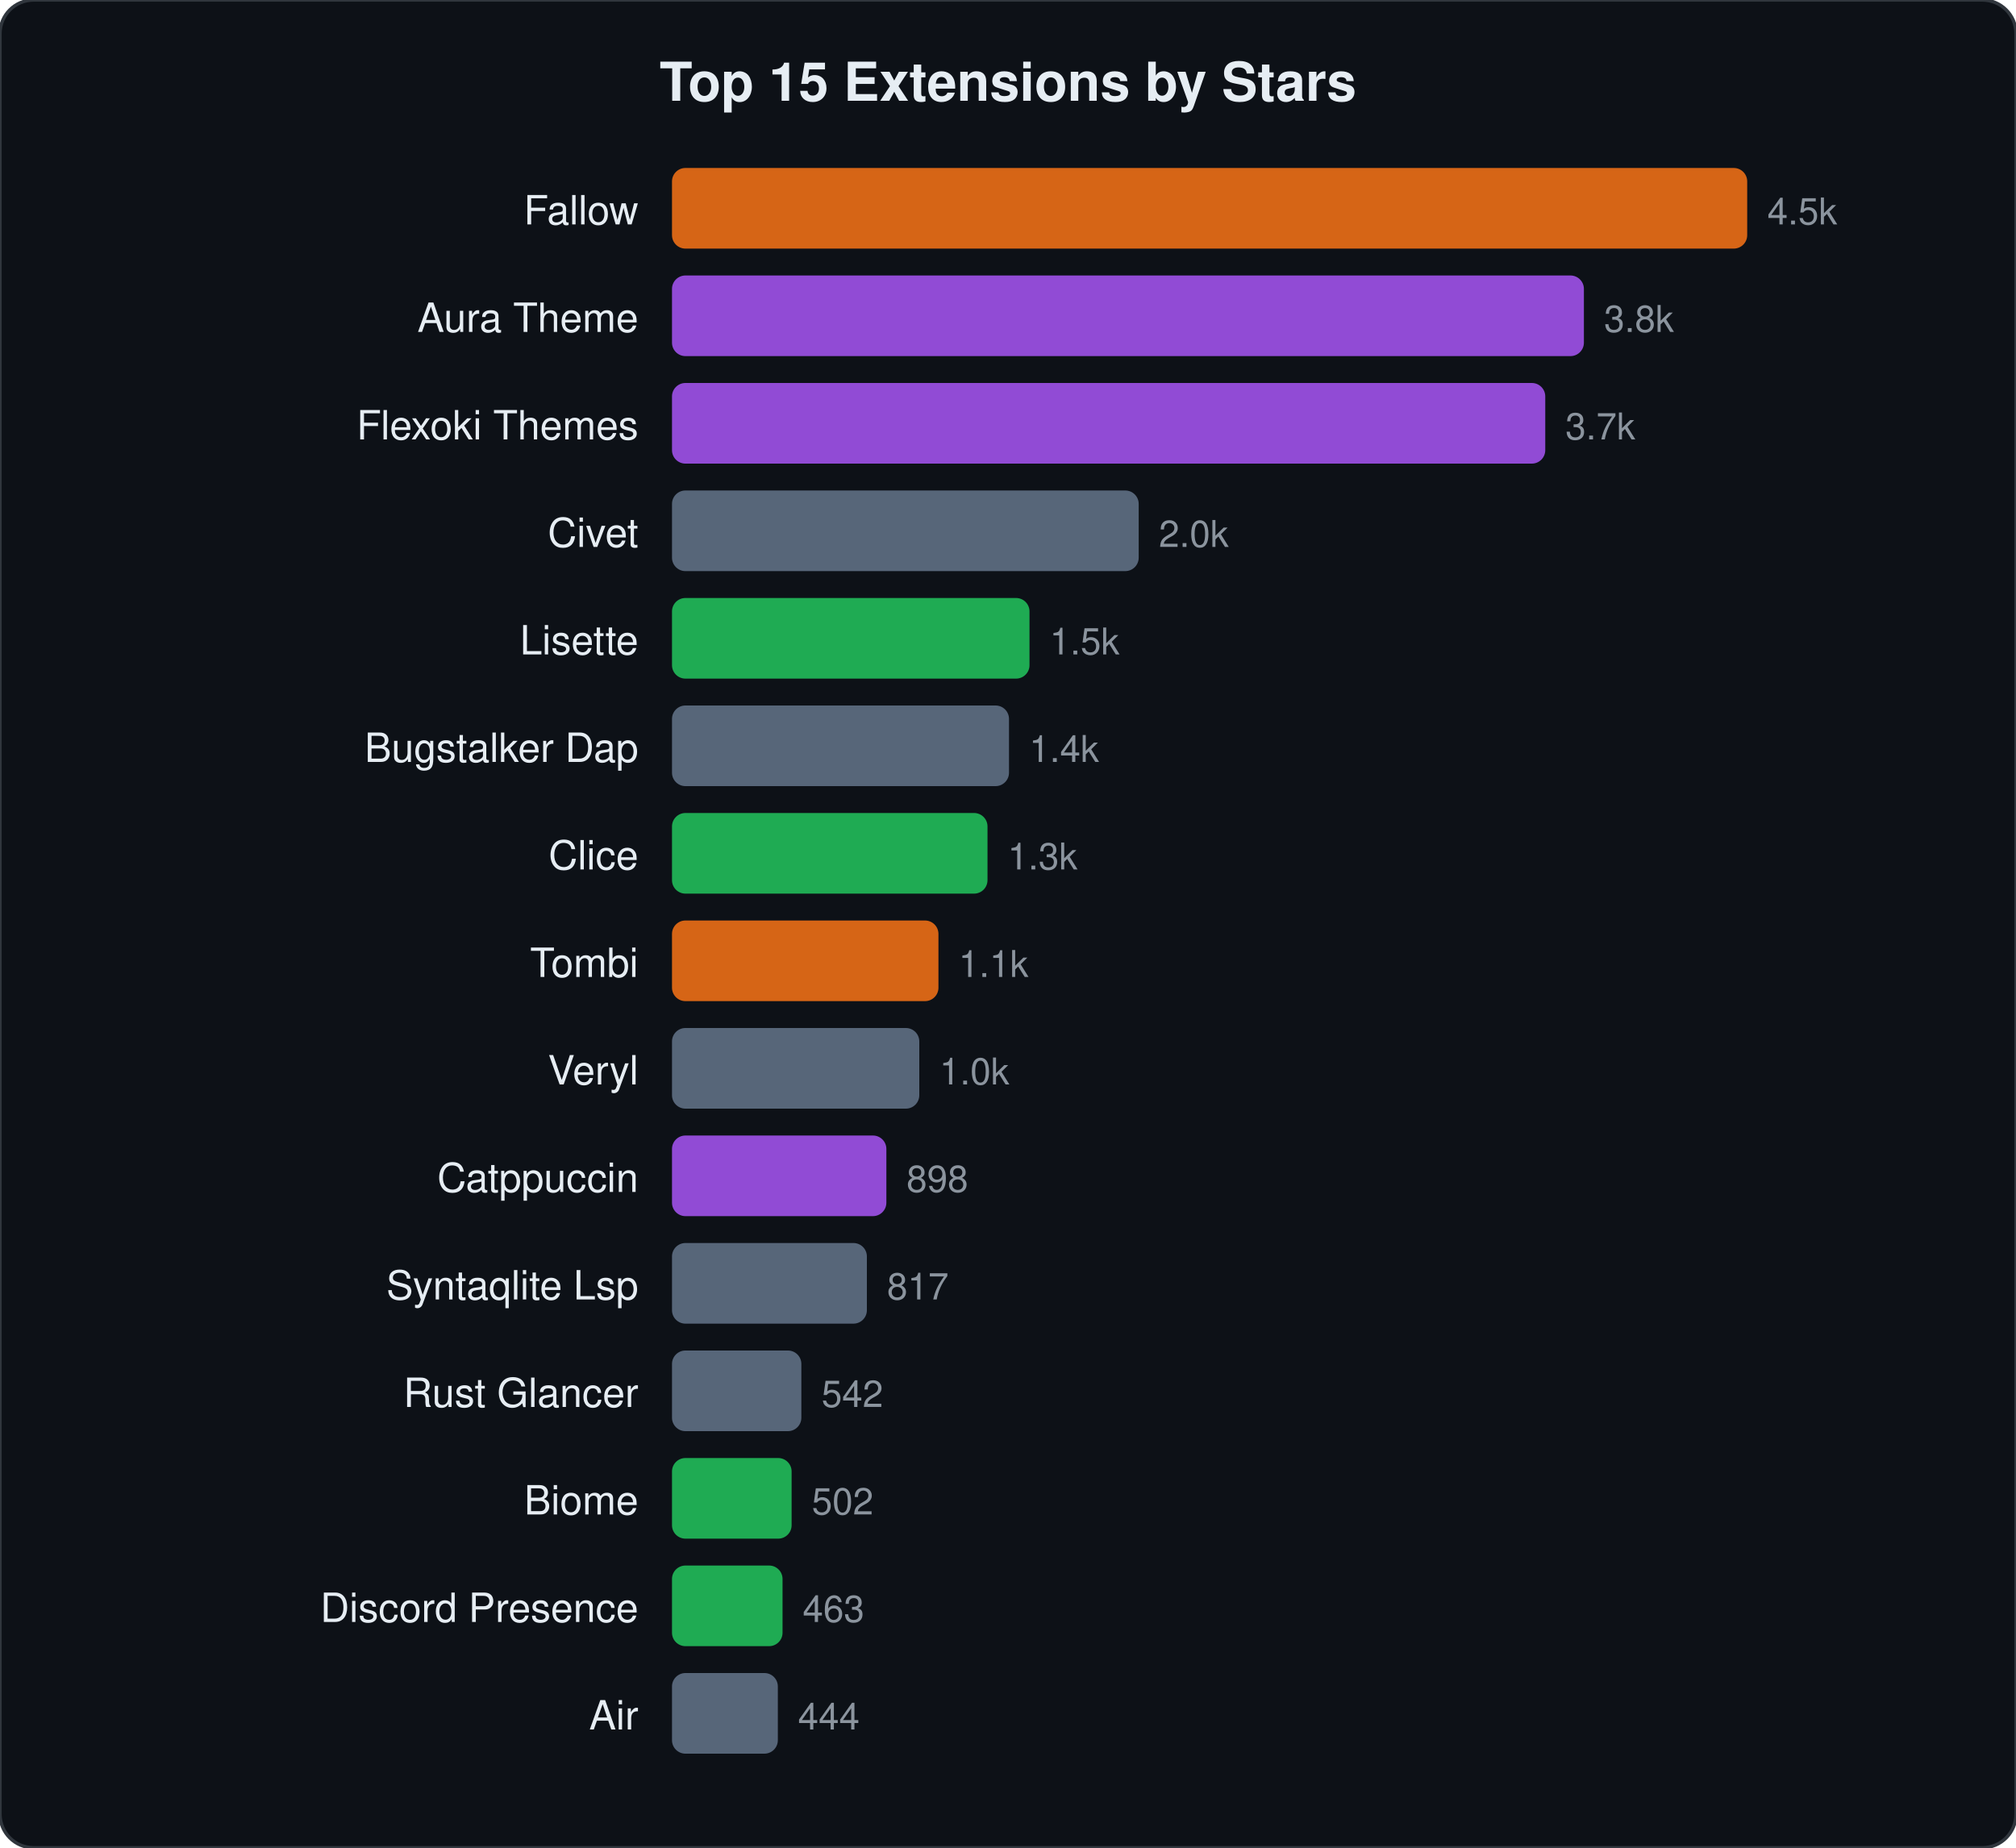
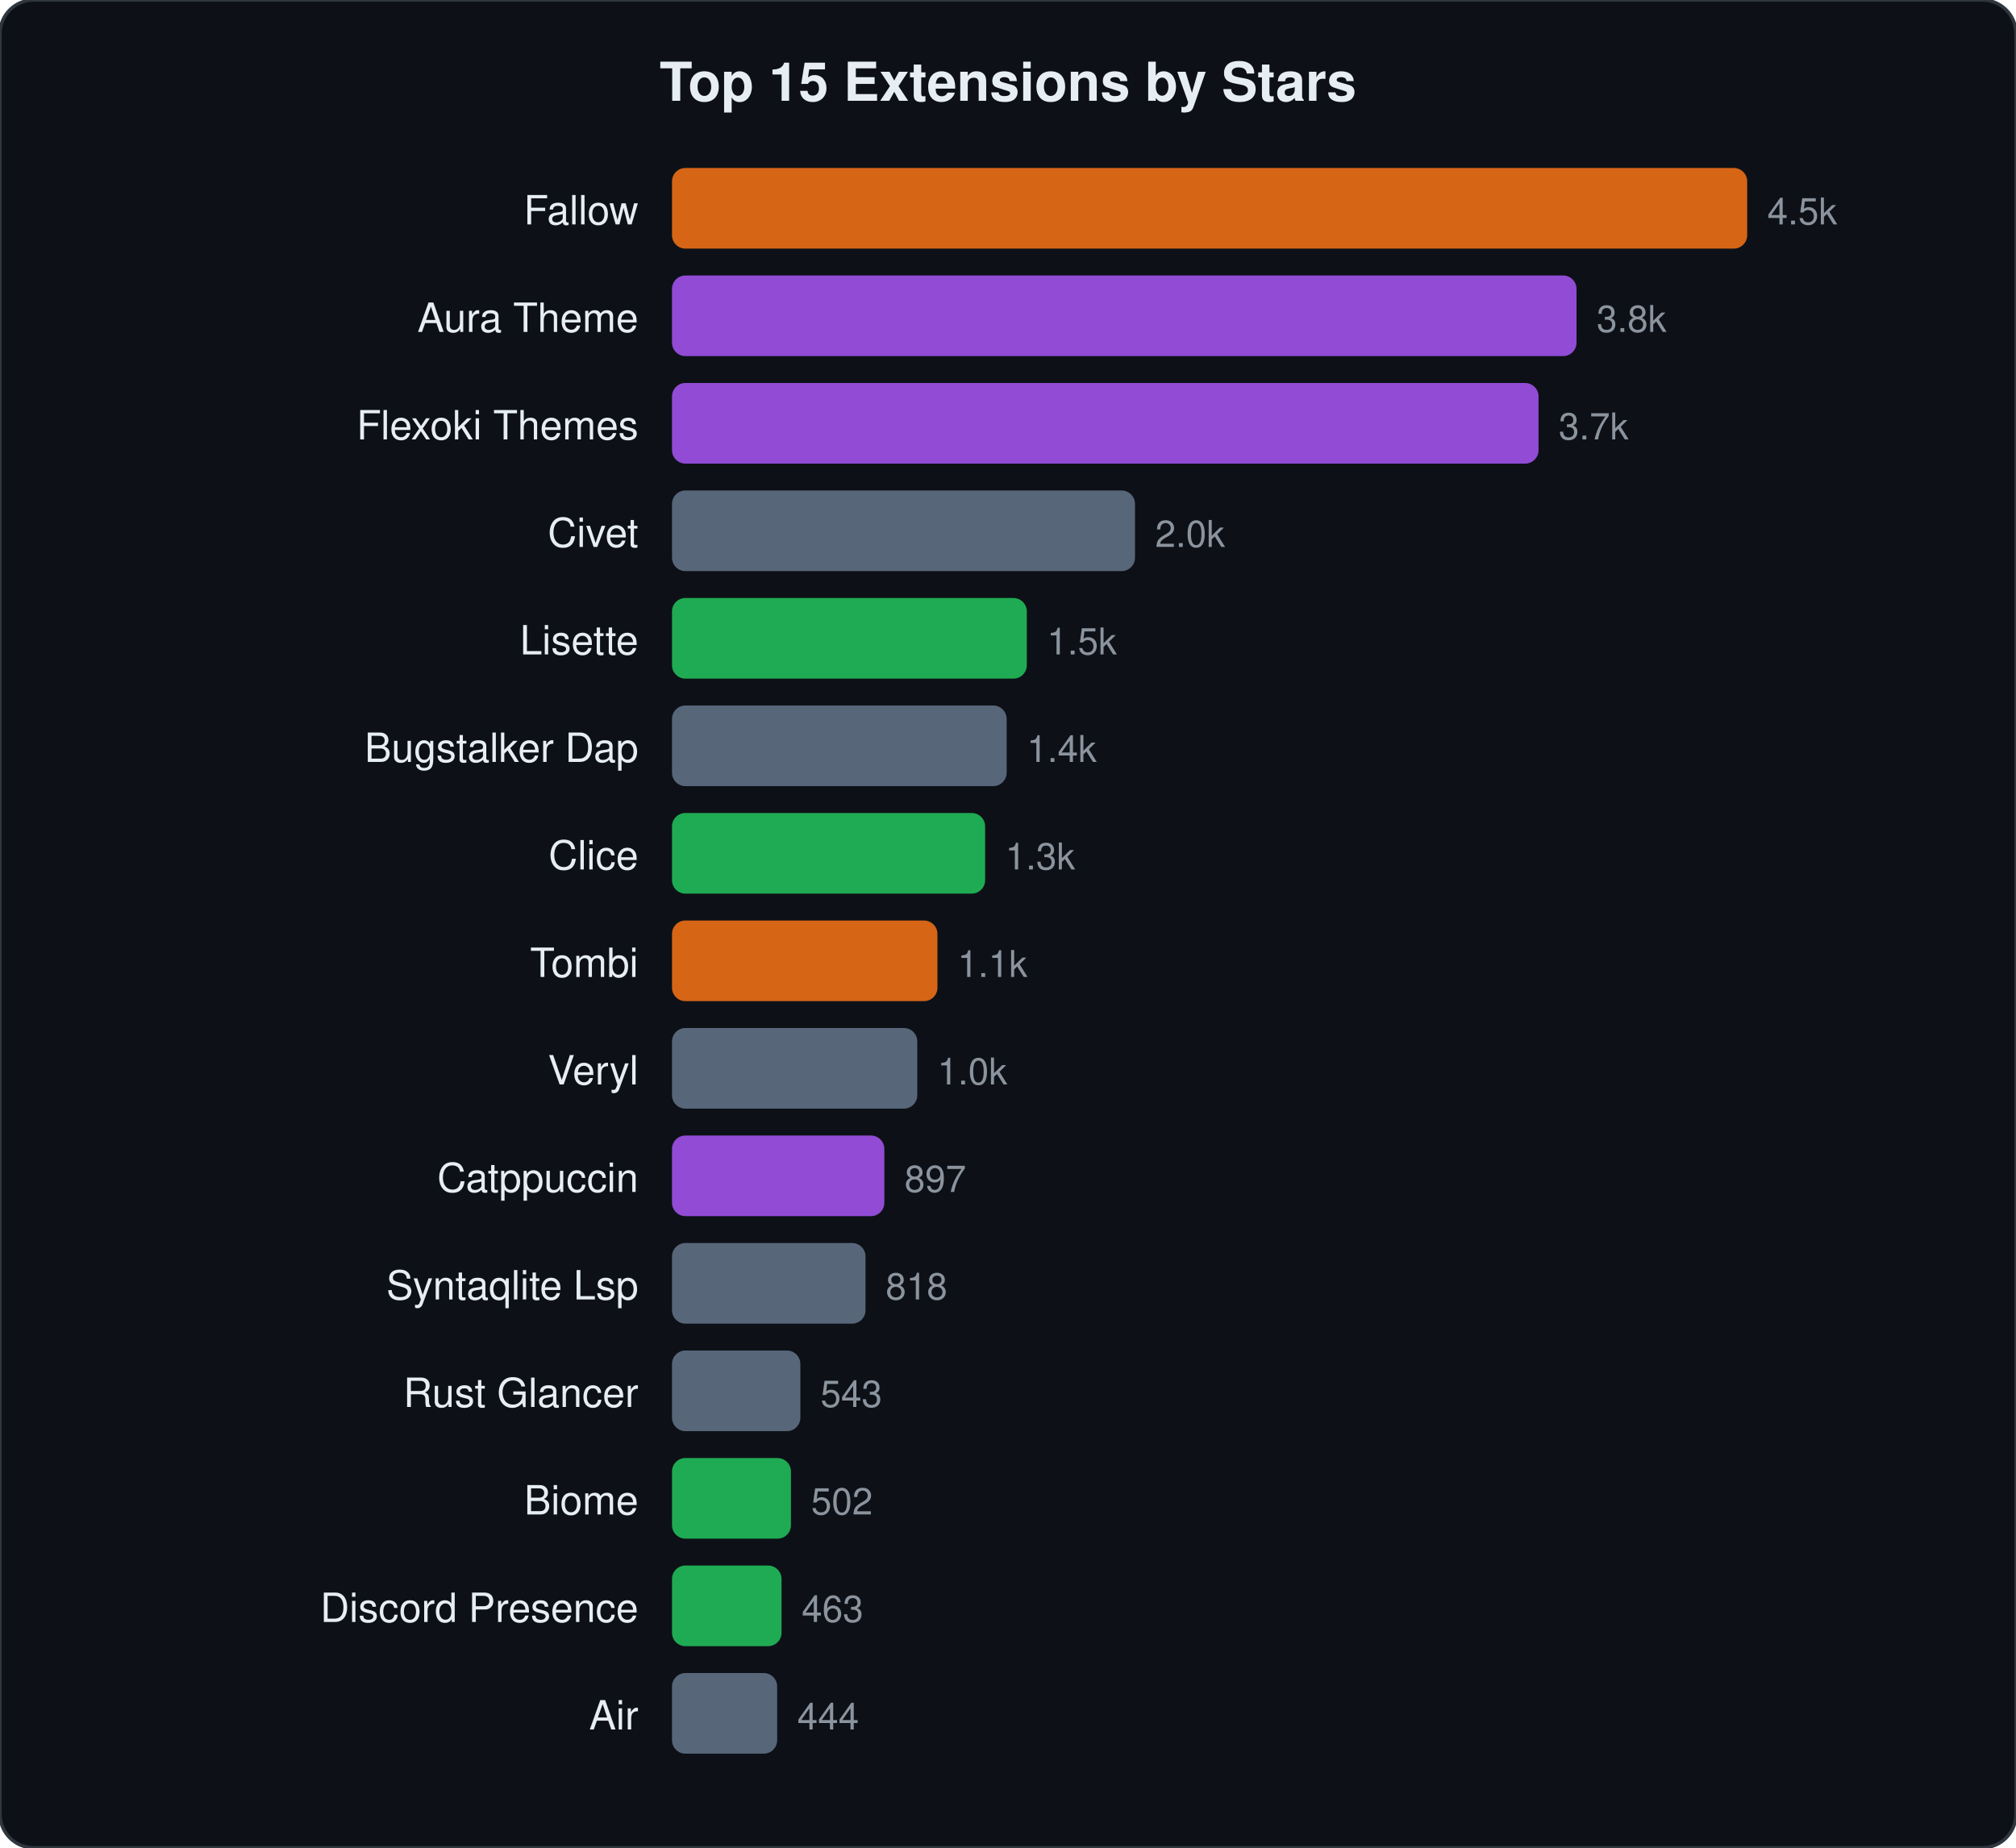
<svg xmlns="http://www.w3.org/2000/svg" viewBox="0 0 600 550" width="600" height="550">
  <style>text{font-family:-apple-system,BlinkMacSystemFont,"Segoe UI",Helvetica,Arial,sans-serif;fill:#e6edf3}.name{font-size:12px}.stars{font-size:11px;fill:#8b949e}.title{font-size:16px;font-weight:600}</style>
  <rect width="600" height="550" rx="10" fill="#0d1117" stroke="#30363d" stroke-width="1" />
  <text x="300" y="30" text-anchor="middle" class="title">Top 15 Extensions by Stars</text>
  <text x="190" y="66.8" text-anchor="end" class="name">Fallow</text>
  <rect x="200" y="50.0" width="320.0" height="24" rx="4" fill="#f97316" opacity="0.85" />
  <text x="526.0" y="66.8" class="stars">4.5k</text>
  <text x="190" y="98.8" text-anchor="end" class="name">Aura Theme</text>
-   <rect x="200" y="82.0" width="271.4" height="24" rx="4" fill="#a855f7" opacity="0.85" />
-   <text x="477.4" y="98.8" class="stars">3.8k</text>
+   <rect x="200" y="82.0" width="269.2" height="24" rx="4" fill="#a855f7" opacity="0.85" />
+   <text x="475.2" y="98.8" class="stars">3.8k</text>
  <text x="190" y="130.8" text-anchor="end" class="name">Flexoki Themes</text>
-   <rect x="200" y="114.0" width="259.9" height="24" rx="4" fill="#a855f7" opacity="0.85" />
-   <text x="465.9" y="130.8" class="stars">3.7k</text>
+   <rect x="200" y="114.0" width="257.9" height="24" rx="4" fill="#a855f7" opacity="0.85" />
+   <text x="463.9" y="130.8" class="stars">3.7k</text>
  <text x="190" y="162.8" text-anchor="end" class="name">Civet</text>
-   <rect x="200" y="146.0" width="138.9" height="24" rx="4" fill="#64748b" opacity="0.85" />
-   <text x="344.9" y="162.8" class="stars">2.0k</text>
+   <rect x="200" y="146.0" width="137.8" height="24" rx="4" fill="#64748b" opacity="0.85" />
+   <text x="343.8" y="162.8" class="stars">2.0k</text>
  <text x="190" y="194.8" text-anchor="end" class="name">Lisette</text>
-   <rect x="200" y="178.0" width="106.4" height="24" rx="4" fill="#22c55e" opacity="0.85" />
-   <text x="312.4" y="194.8" class="stars">1.5k</text>
+   <rect x="200" y="178.0" width="105.6" height="24" rx="4" fill="#22c55e" opacity="0.85" />
+   <text x="311.6" y="194.8" class="stars">1.5k</text>
  <text x="190" y="226.8" text-anchor="end" class="name">Bugstalker Dap</text>
-   <rect x="200" y="210.0" width="100.3" height="24" rx="4" fill="#64748b" opacity="0.85" />
-   <text x="306.3" y="226.8" class="stars">1.4k</text>
+   <rect x="200" y="210.0" width="99.6" height="24" rx="4" fill="#64748b" opacity="0.85" />
+   <text x="305.6" y="226.8" class="stars">1.4k</text>
  <text x="190" y="258.8" text-anchor="end" class="name">Clice</text>
-   <rect x="200" y="242.0" width="93.9" height="24" rx="4" fill="#22c55e" opacity="0.85" />
-   <text x="299.9" y="258.8" class="stars">1.3k</text>
+   <rect x="200" y="242.0" width="93.2" height="24" rx="4" fill="#22c55e" opacity="0.85" />
+   <text x="299.2" y="258.8" class="stars">1.3k</text>
  <text x="190" y="290.8" text-anchor="end" class="name">Tombi</text>
-   <rect x="200" y="274.0" width="79.3" height="24" rx="4" fill="#f97316" opacity="0.85" />
-   <text x="285.3" y="290.8" class="stars">1.1k</text>
+   <rect x="200" y="274.0" width="79.0" height="24" rx="4" fill="#f97316" opacity="0.85" />
+   <text x="285.0" y="290.8" class="stars">1.1k</text>
  <text x="190" y="322.8" text-anchor="end" class="name">Veryl</text>
-   <rect x="200" y="306.0" width="73.6" height="24" rx="4" fill="#64748b" opacity="0.85" />
-   <text x="279.6" y="322.8" class="stars">1.0k</text>
+   <rect x="200" y="306.0" width="73.0" height="24" rx="4" fill="#64748b" opacity="0.85" />
+   <text x="279.0" y="322.8" class="stars">1.0k</text>
  <text x="190" y="354.8" text-anchor="end" class="name">Catppuccin</text>
-   <rect x="200" y="338.0" width="63.8" height="24" rx="4" fill="#a855f7" opacity="0.85" />
-   <text x="269.8" y="354.8" class="stars">898</text>
+   <rect x="200" y="338.0" width="63.2" height="24" rx="4" fill="#a855f7" opacity="0.85" />
+   <text x="269.2" y="354.8" class="stars">897</text>
  <text x="190" y="386.8" text-anchor="end" class="name">Syntaqlite Lsp</text>
-   <rect x="200" y="370.0" width="58.0" height="24" rx="4" fill="#64748b" opacity="0.85" />
-   <text x="264.0" y="386.8" class="stars">817</text>
+   <rect x="200" y="370.0" width="57.6" height="24" rx="4" fill="#64748b" opacity="0.85" />
+   <text x="263.6" y="386.8" class="stars">818</text>
  <text x="190" y="418.8" text-anchor="end" class="name">Rust Glancer</text>
-   <rect x="200" y="402.0" width="38.5" height="24" rx="4" fill="#64748b" opacity="0.85" />
-   <text x="244.5" y="418.8" class="stars">542</text>
+   <rect x="200" y="402.0" width="38.2" height="24" rx="4" fill="#64748b" opacity="0.85" />
+   <text x="244.2" y="418.8" class="stars">543</text>
  <text x="190" y="450.8" text-anchor="end" class="name">Biome</text>
-   <rect x="200" y="434.0" width="35.6" height="24" rx="4" fill="#22c55e" opacity="0.85" />
-   <text x="241.6" y="450.8" class="stars">502</text>
+   <rect x="200" y="434.0" width="35.4" height="24" rx="4" fill="#22c55e" opacity="0.85" />
+   <text x="241.4" y="450.8" class="stars">502</text>
  <text x="190" y="482.8" text-anchor="end" class="name">Discord Presence</text>
-   <rect x="200" y="466.0" width="32.9" height="24" rx="4" fill="#22c55e" opacity="0.85" />
-   <text x="238.9" y="482.8" class="stars">463</text>
+   <rect x="200" y="466.0" width="32.6" height="24" rx="4" fill="#22c55e" opacity="0.85" />
+   <text x="238.6" y="482.8" class="stars">463</text>
  <text x="190" y="514.8" text-anchor="end" class="name">Air</text>
-   <rect x="200" y="498.0" width="31.5" height="24" rx="4" fill="#64748b" opacity="0.85" />
-   <text x="237.5" y="514.8" class="stars">444</text>
+   <rect x="200" y="498.0" width="31.3" height="24" rx="4" fill="#64748b" opacity="0.85" />
+   <text x="237.3" y="514.8" class="stars">444</text>
</svg>
